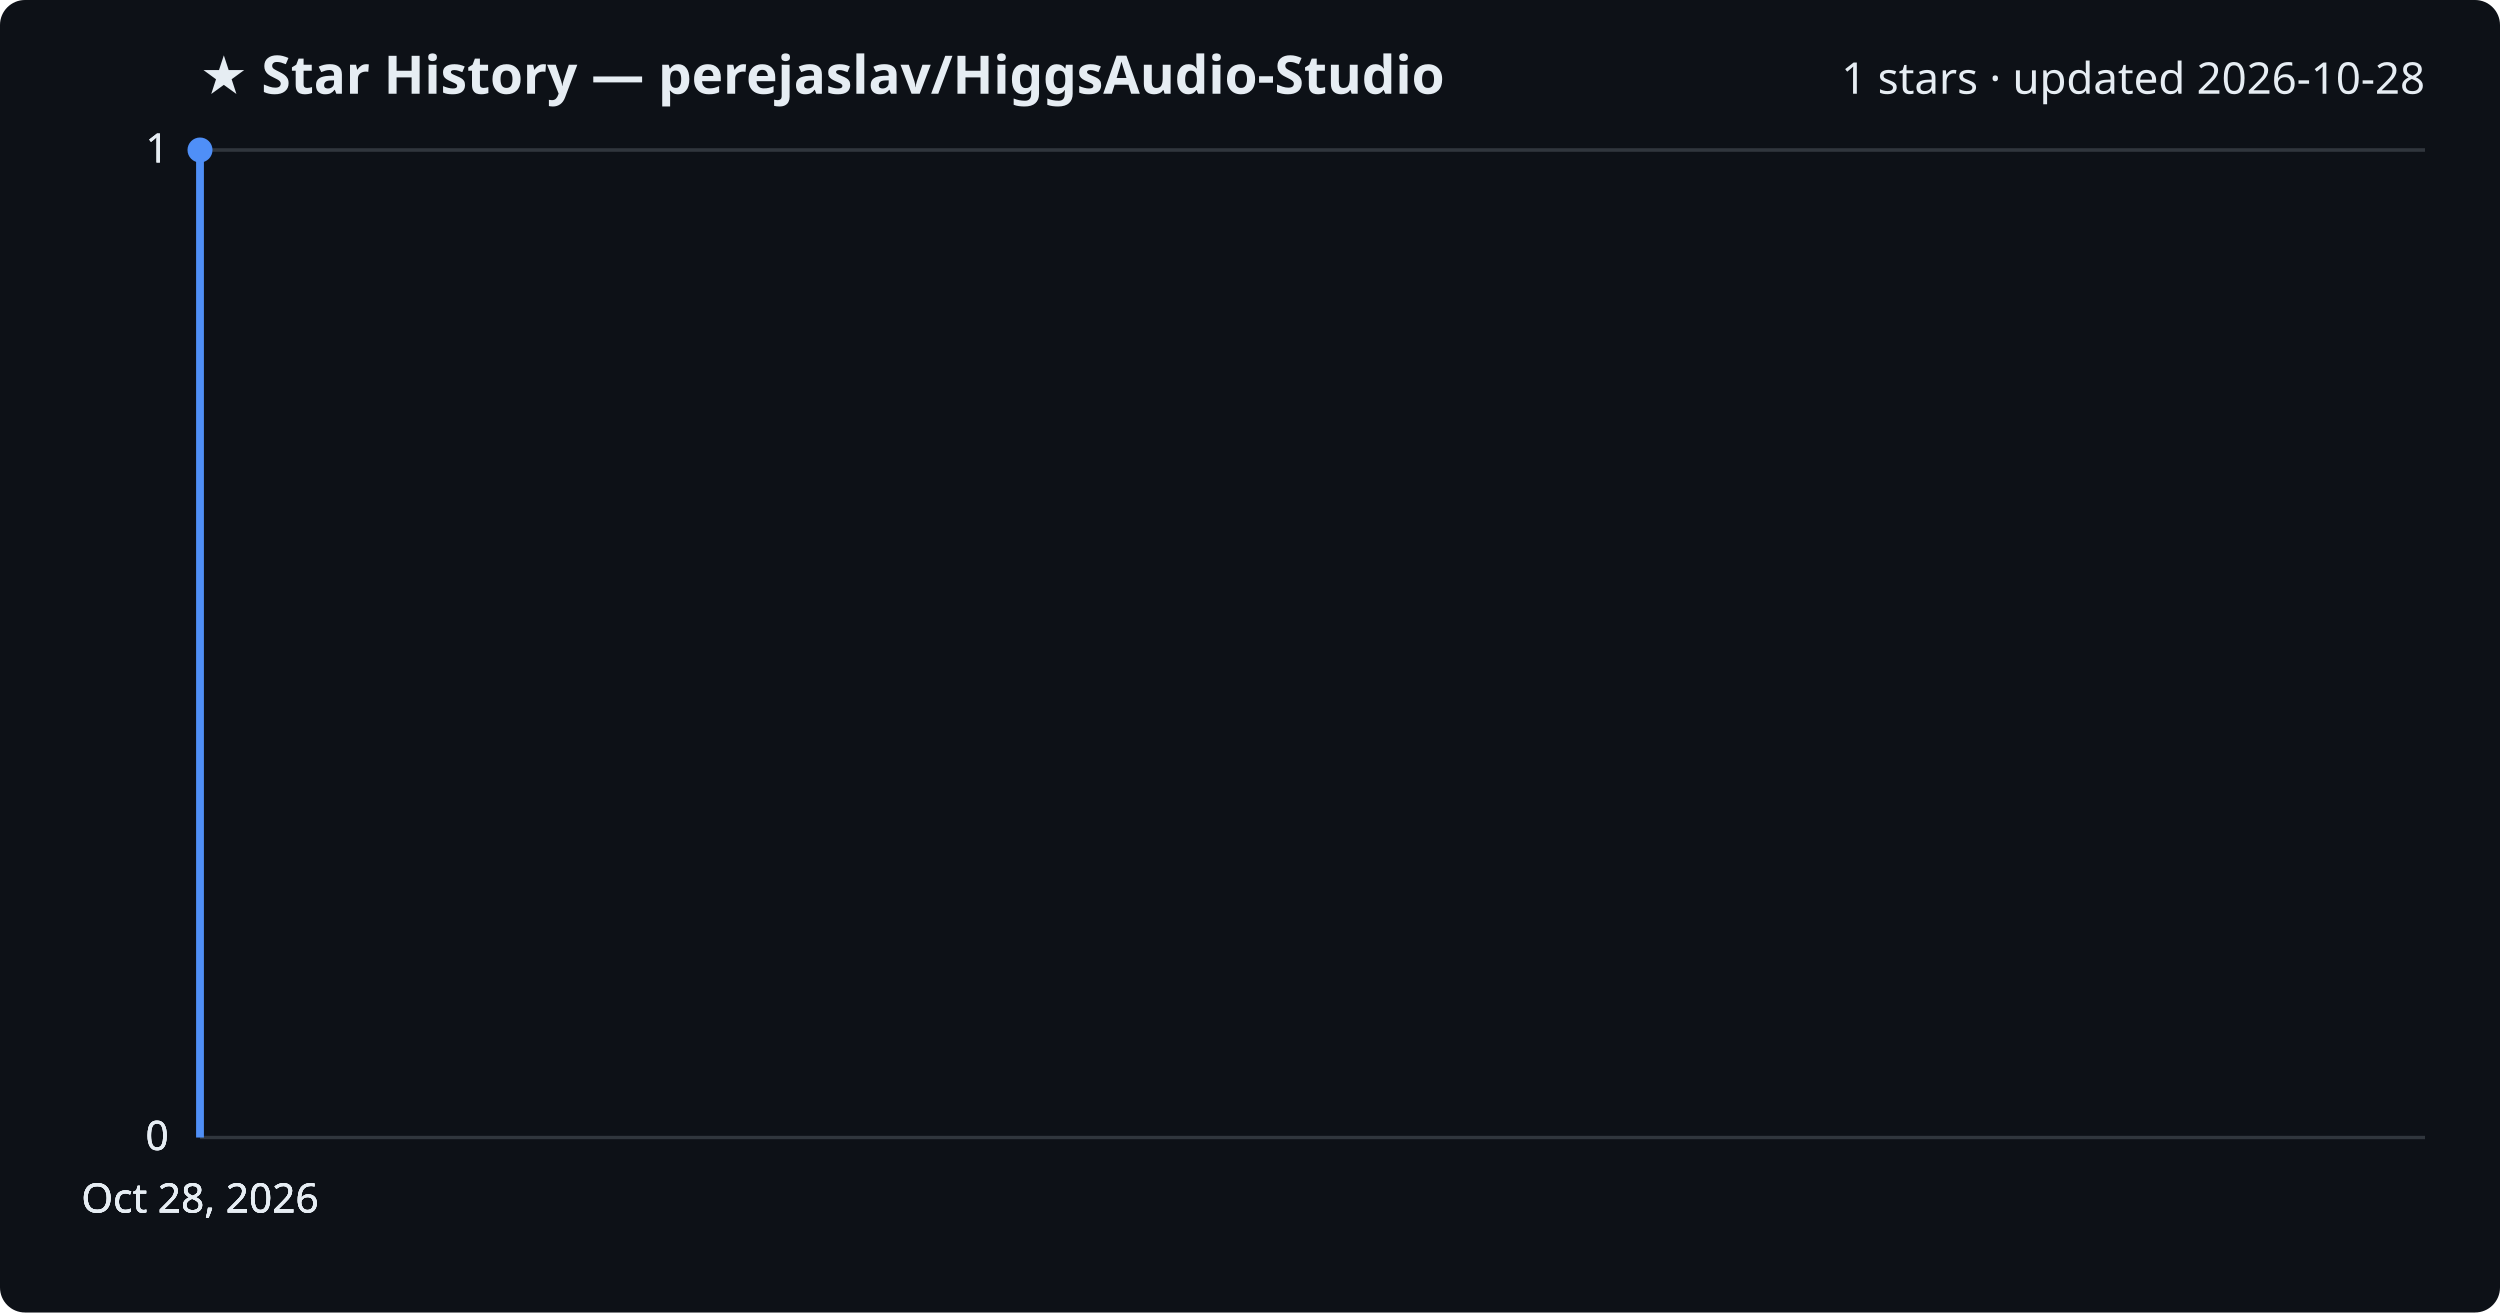
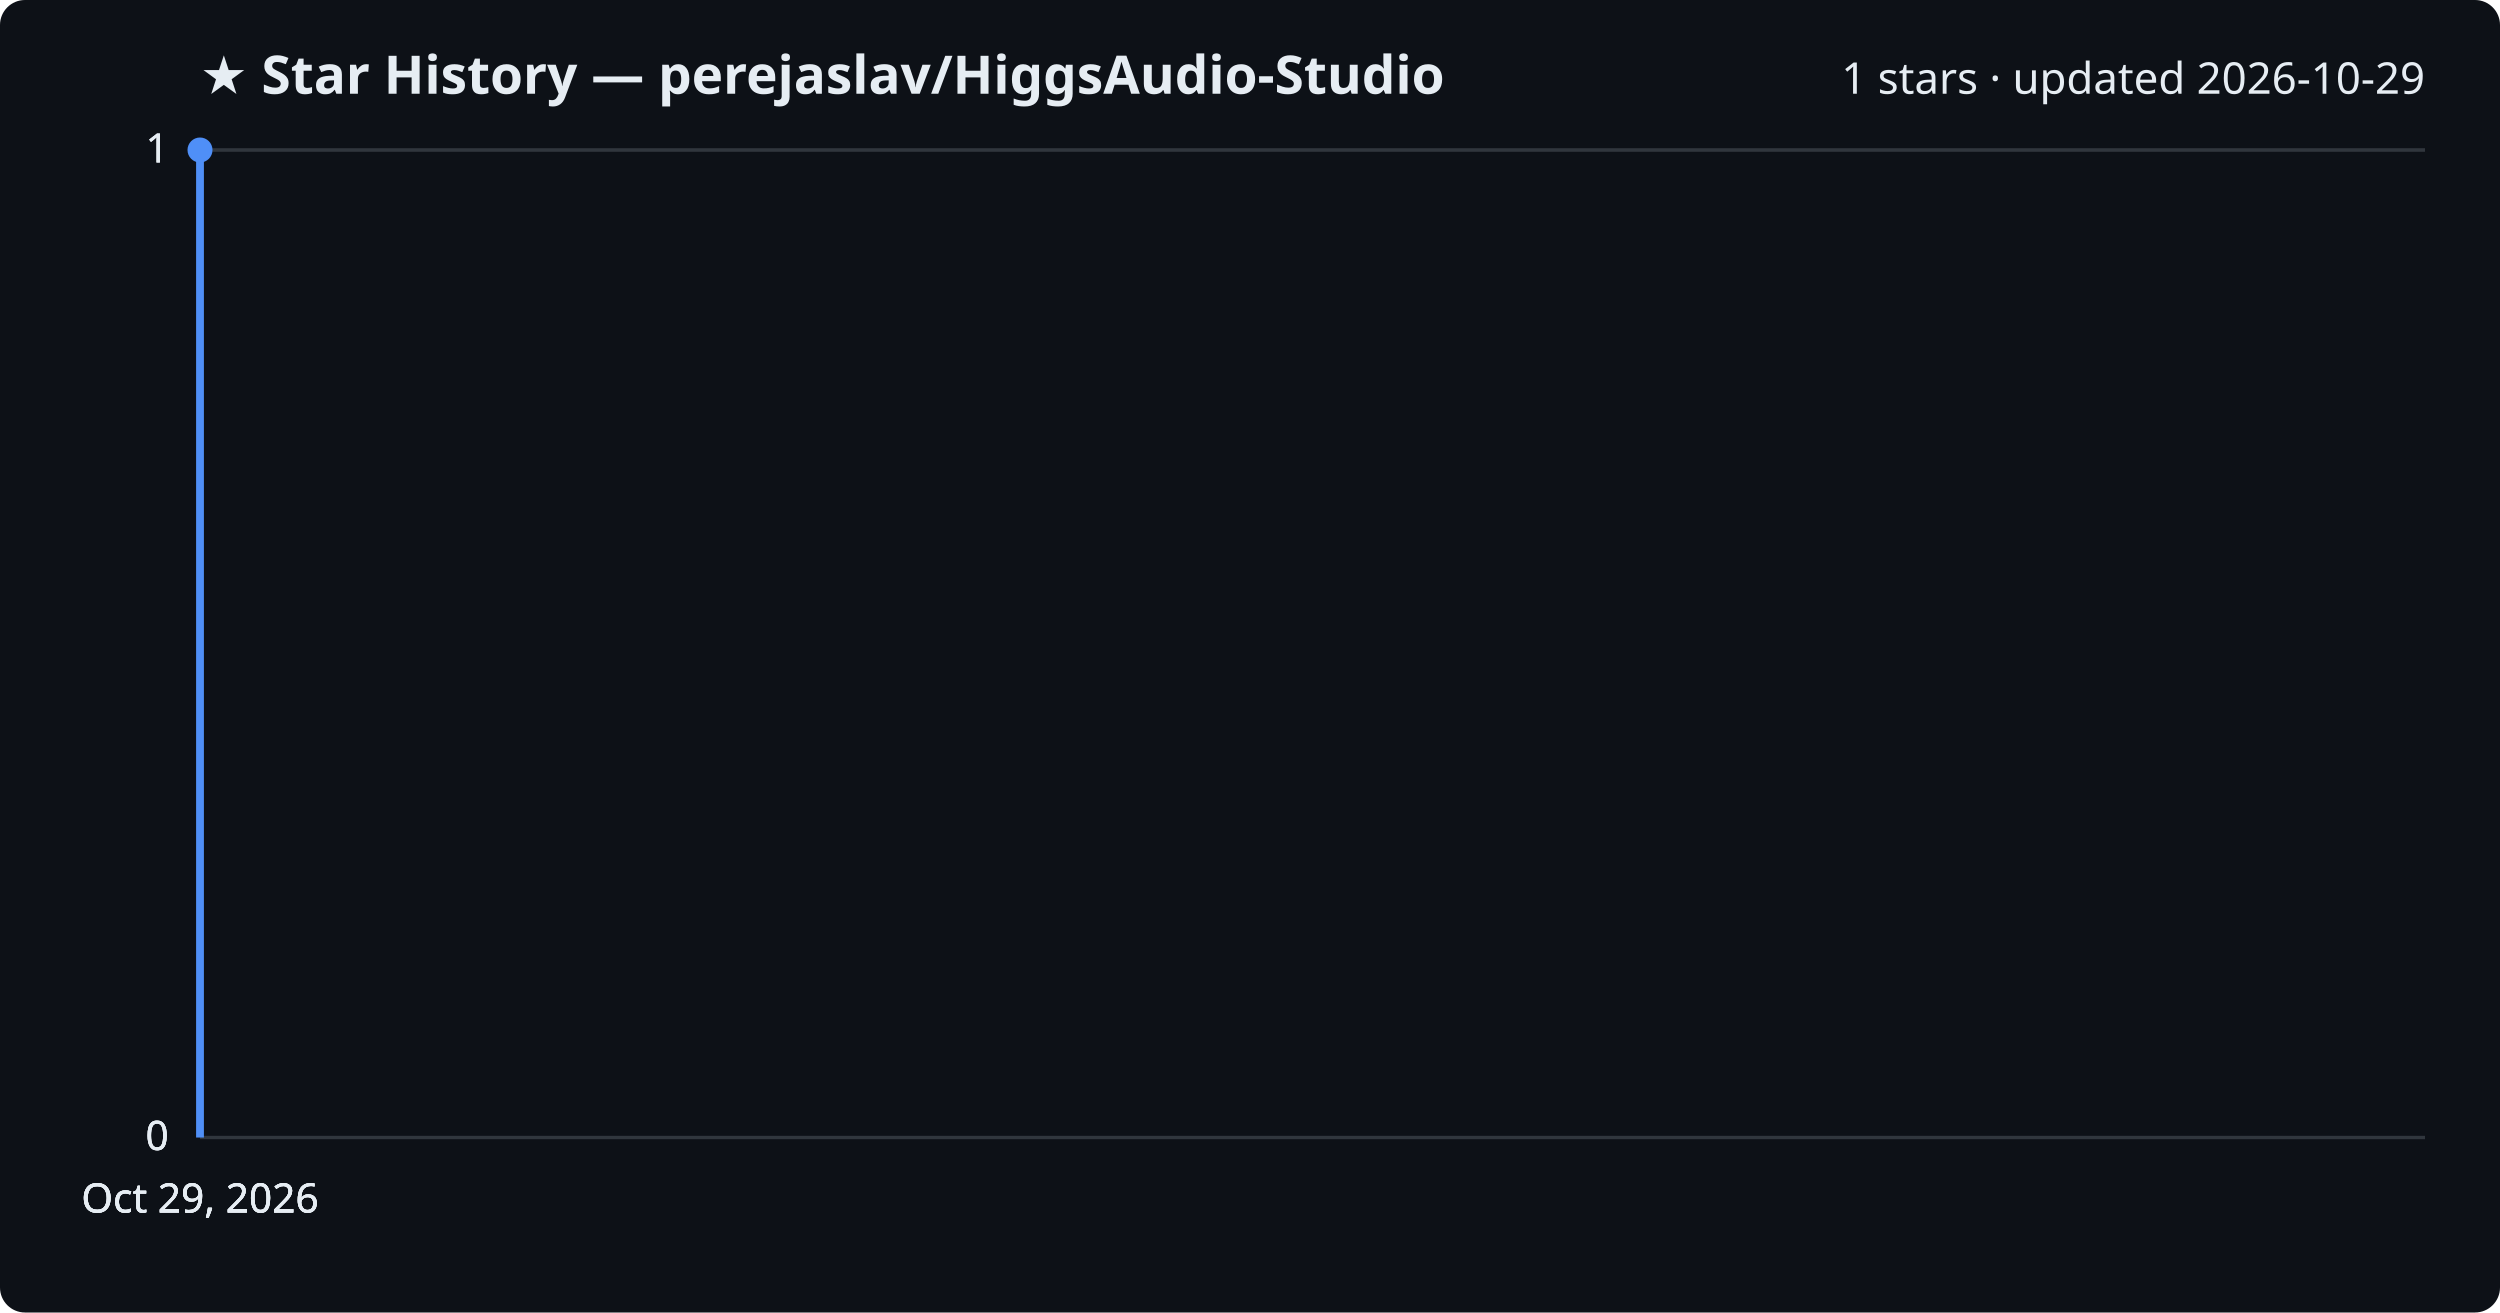
<svg xmlns="http://www.w3.org/2000/svg" viewBox="0 0 800 420" font-family="Segoe UI, sans-serif">
  <rect width="800" height="420" fill="#0d1117" rx="8" />
  <text x="64" y="30" fill="#e6edf3" font-size="17" font-weight="700">★ Star History — perejaslav/HiggsAudio-Studio</text>
-   <text x="776" y="30" fill="#e6edf3" font-size="14" text-anchor="end">1 stars · updated 2026-10-28</text>
+   <text x="776" y="30" fill="#e6edf3" font-size="14" text-anchor="end">1 stars · updated 2026-10-29</text>
  <line x1="64" y1="364.0" x2="776" y2="364.0" stroke="#30363d" stroke-width="1" />
  <text x="54" y="368.0" fill="#e6edf3" font-size="13" text-anchor="end">0</text>
  <line x1="64" y1="364.0" x2="776" y2="364.0" stroke="#30363d" stroke-width="1" />
  <text x="54" y="368.0" fill="#e6edf3" font-size="13" text-anchor="end">0</text>
  <line x1="64" y1="364.0" x2="776" y2="364.0" stroke="#30363d" stroke-width="1" />
  <text x="54" y="368.0" fill="#e6edf3" font-size="13" text-anchor="end">0</text>
  <line x1="64" y1="48.0" x2="776" y2="48.0" stroke="#30363d" stroke-width="1" />
  <text x="54" y="52.0" fill="#e6edf3" font-size="13" text-anchor="end">1</text>
  <line x1="64" y1="48.0" x2="776" y2="48.0" stroke="#30363d" stroke-width="1" />
  <text x="54" y="52.0" fill="#e6edf3" font-size="13" text-anchor="end">1</text>
  <path d="M64.0,364.0 L64.0,48.0 L64.0,48.0" fill="none" stroke="#4f8ff7" stroke-width="2.5" stroke-linejoin="round" />
  <circle cx="64.0" cy="48.0" r="4" fill="#4f8ff7" />
-   <text x="64.0" y="388" fill="#e6edf3" font-size="13" text-anchor="middle">Oct 28, 2026</text>
-   <text x="64.0" y="388" fill="#e6edf3" font-size="13" text-anchor="middle">Oct 28, 2026</text>
-   <text x="64.0" y="388" fill="#e6edf3" font-size="13" text-anchor="middle">Oct 28, 2026</text>
-   <text x="64.0" y="388" fill="#e6edf3" font-size="13" text-anchor="middle">Oct 28, 2026</text>
+   <text x="64.0" y="388" fill="#e6edf3" font-size="13" text-anchor="middle">Oct 29, 2026</text>
+   <text x="64.0" y="388" fill="#e6edf3" font-size="13" text-anchor="middle">Oct 29, 2026</text>
+   <text x="64.0" y="388" fill="#e6edf3" font-size="13" text-anchor="middle">Oct 29, 2026</text>
+   <text x="64.0" y="388" fill="#e6edf3" font-size="13" text-anchor="middle">Oct 29, 2026</text>
</svg>
